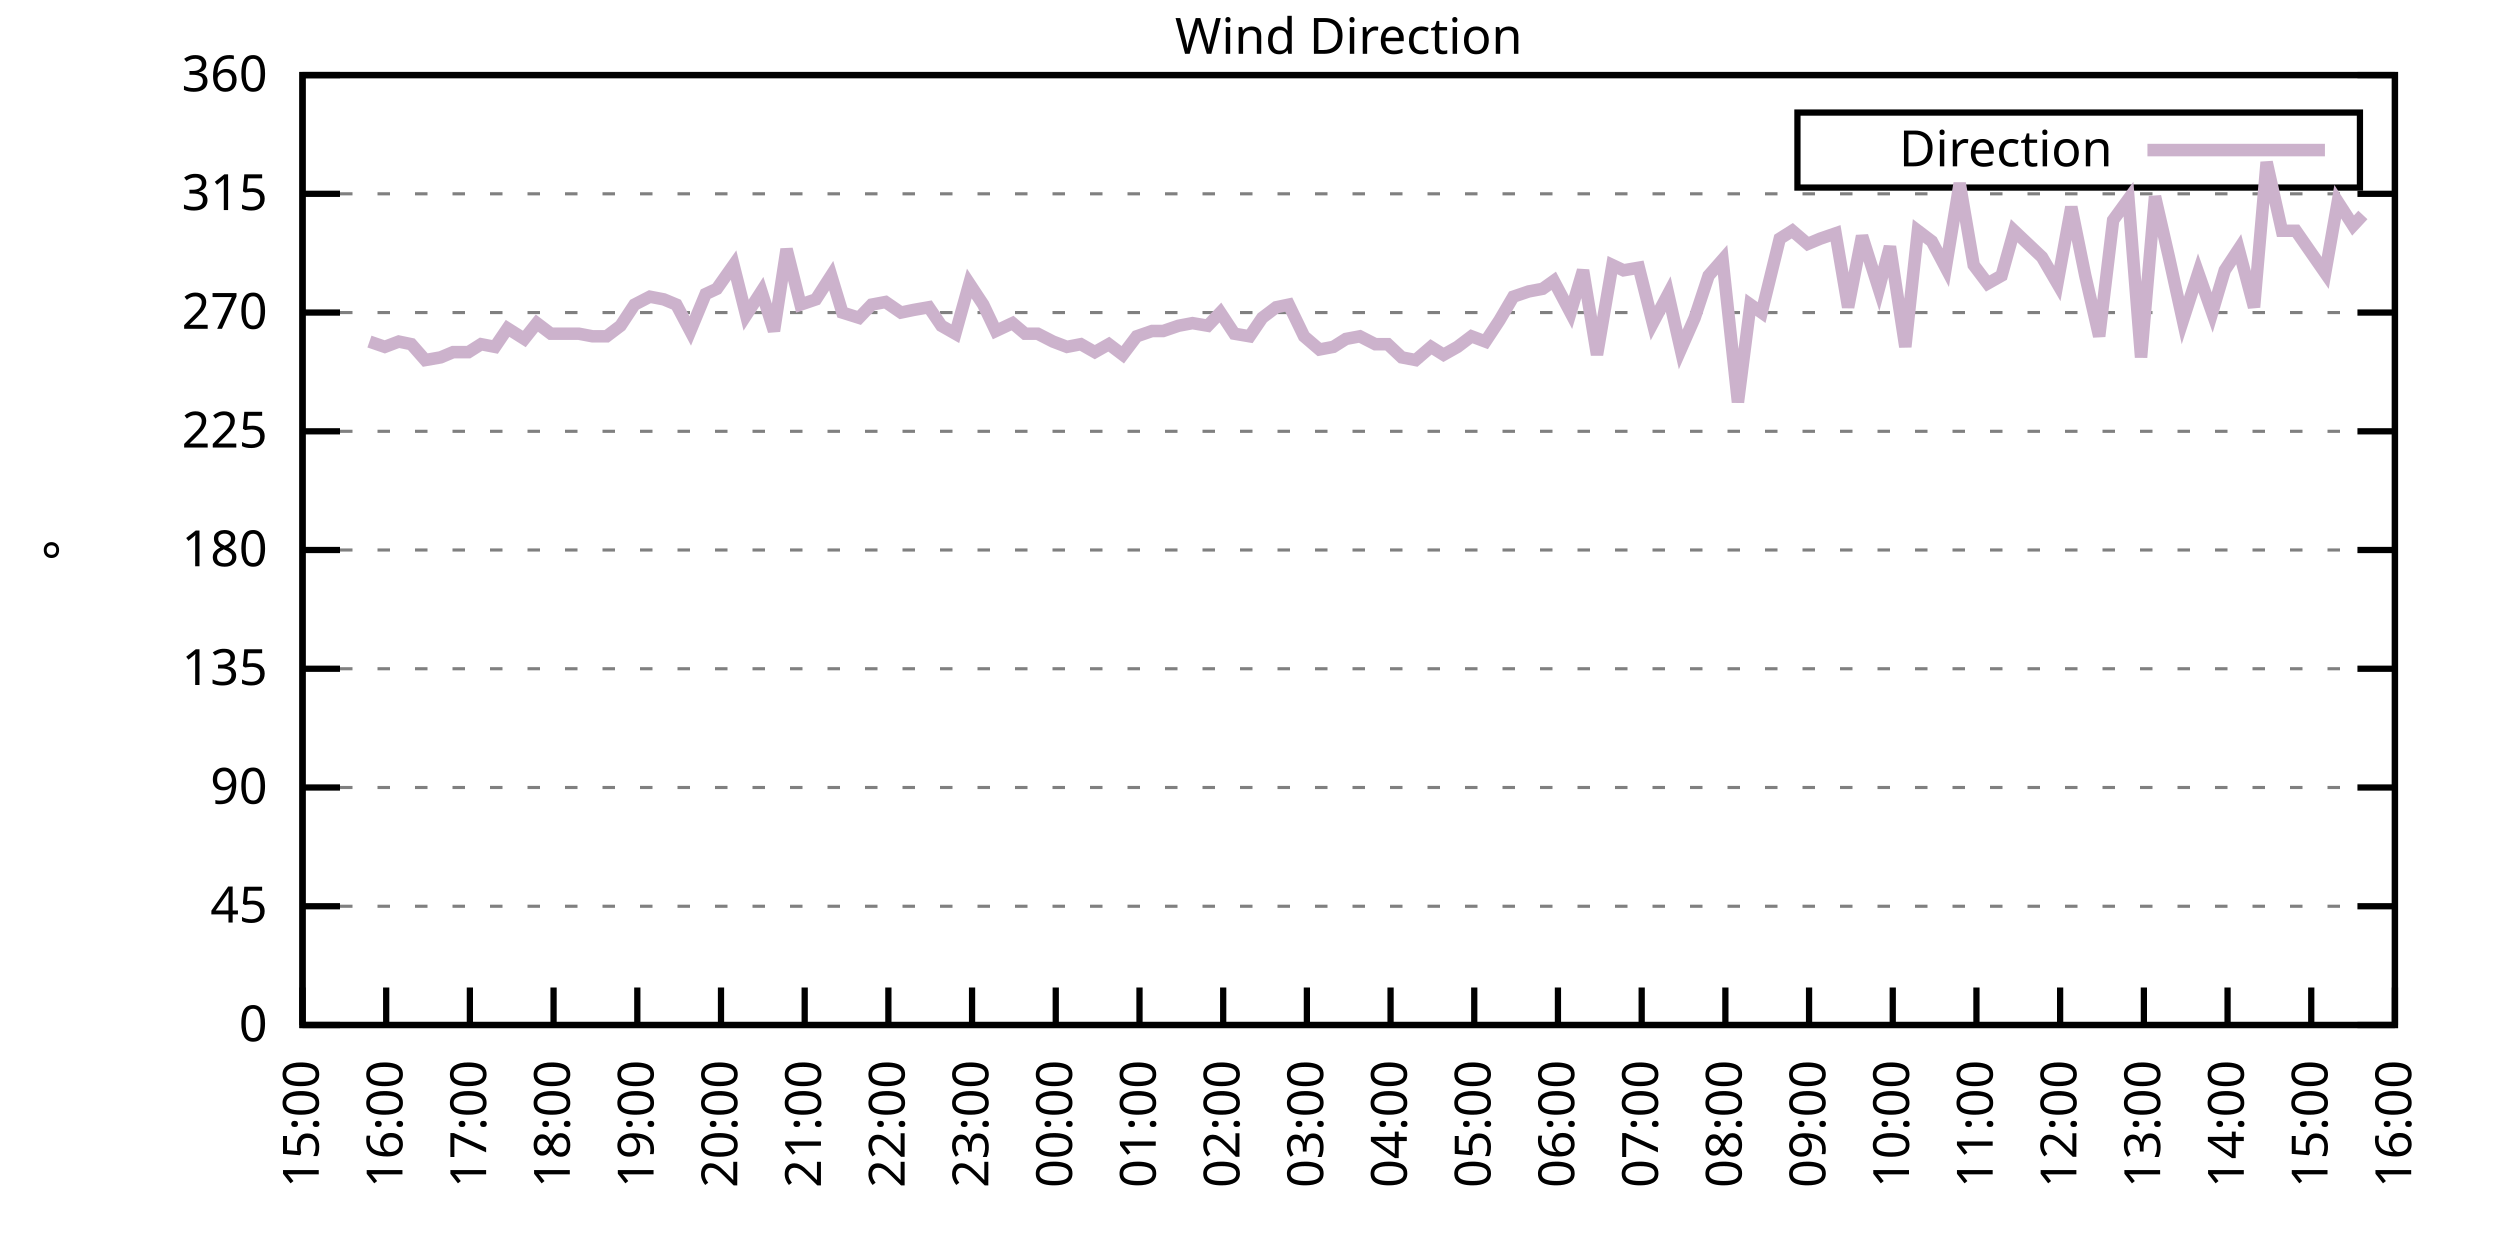
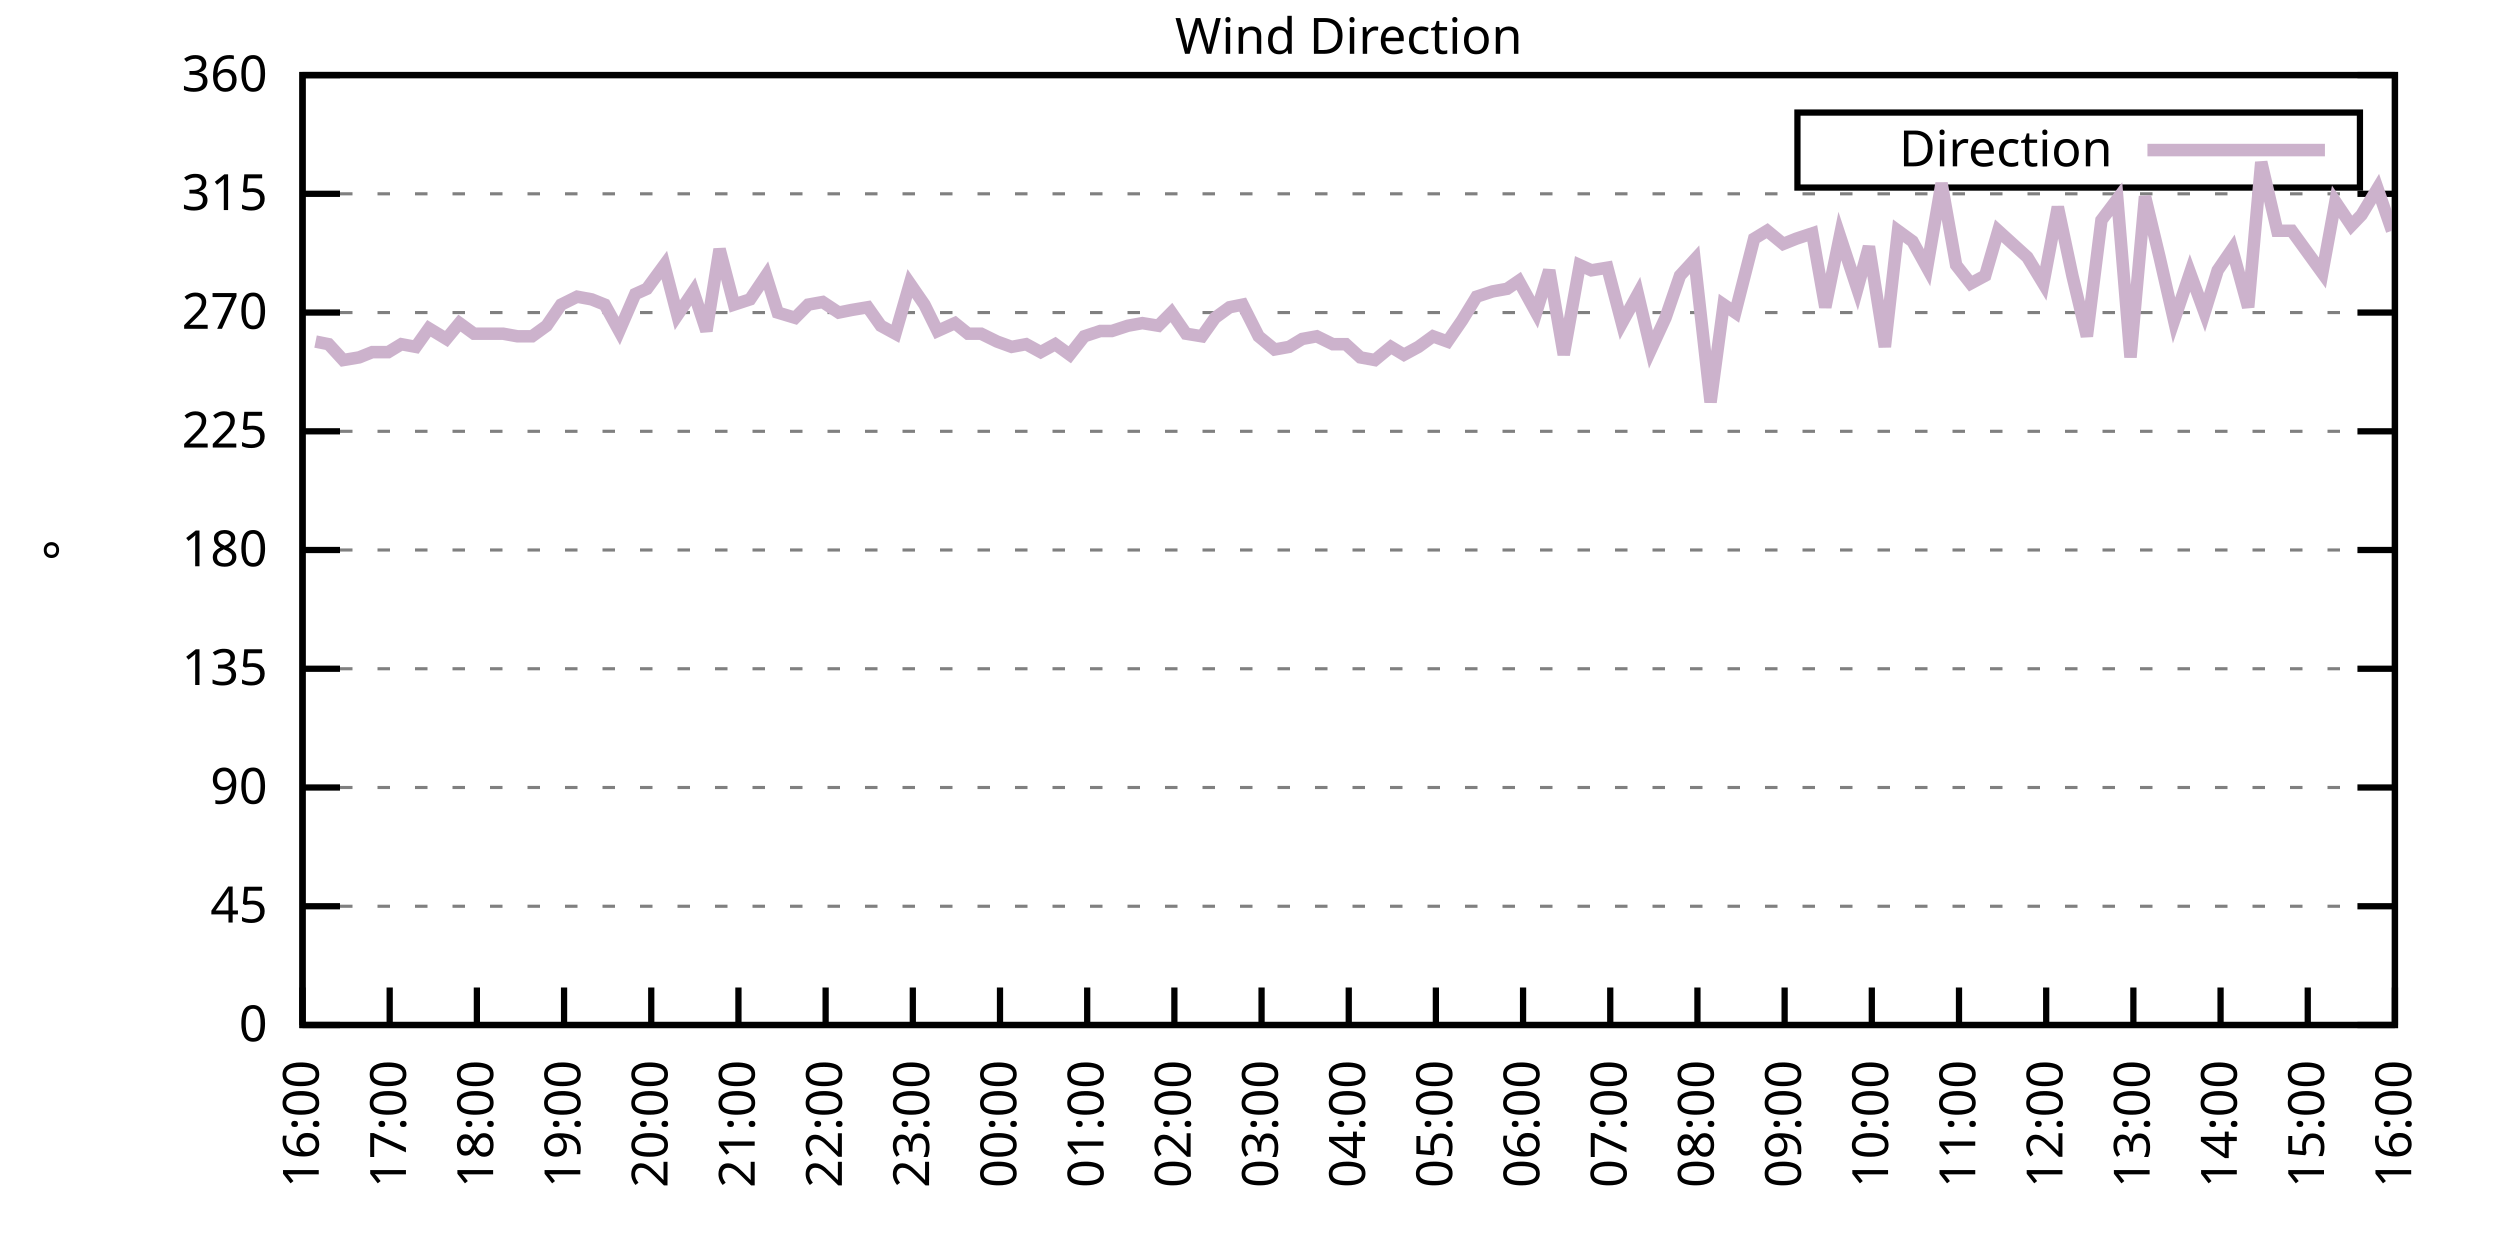
<svg xmlns="http://www.w3.org/2000/svg" xmlns:xlink="http://www.w3.org/1999/xlink" width="400" height="200" viewBox="0 0 400 200">
  <g id="gnuplot_canvas">
    <rect x="0" y="0" width="400" height="200" fill="none" />
    <defs>
      <circle id="gpDot" r="0.5" stroke-width="0.5" stroke="currentColor" />
      <path id="gpPt0" stroke-width="0.333" stroke="currentColor" d="M-1,0 h2 M0,-1 v2" />
      <path id="gpPt1" stroke-width="0.333" stroke="currentColor" d="M-1,-1 L1,1 M1,-1 L-1,1" />
      <path id="gpPt2" stroke-width="0.333" stroke="currentColor" d="M-1,0 L1,0 M0,-1 L0,1 M-1,-1 L1,1 M-1,1 L1,-1" />
      <rect id="gpPt3" stroke-width="0.333" stroke="currentColor" x="-1" y="-1" width="2" height="2" />
      <rect id="gpPt4" stroke-width="0.333" stroke="currentColor" fill="currentColor" x="-1" y="-1" width="2" height="2" />
      <circle id="gpPt5" stroke-width="0.333" stroke="currentColor" cx="0" cy="0" r="1" />
      <use xlink:href="#gpPt5" id="gpPt6" fill="currentColor" stroke="none" />
      <path id="gpPt7" stroke-width="0.333" stroke="currentColor" d="M0,-1.33 L-1.33,0.67 L1.33,0.67 z" />
      <use xlink:href="#gpPt7" id="gpPt8" fill="currentColor" stroke="none" />
      <use xlink:href="#gpPt7" id="gpPt9" stroke="currentColor" transform="rotate(180)" />
      <use xlink:href="#gpPt9" id="gpPt10" fill="currentColor" stroke="none" />
      <use xlink:href="#gpPt3" id="gpPt11" stroke="currentColor" transform="rotate(45)" />
      <use xlink:href="#gpPt11" id="gpPt12" fill="currentColor" stroke="none" />
      <path id="gpPt13" stroke-width="0.333" stroke="currentColor" d="M0,1.330 L1.265,0.411 L0.782,-1.067 L-0.782,-1.076 L-1.265,0.411 z" />
      <use xlink:href="#gpPt13" id="gpPt14" fill="currentColor" stroke="none" />
      <filter id="textbox" filterUnits="objectBoundingBox" x="0" y="0" height="1" width="1">
        <feFlood flood-color="white" flood-opacity="1" result="bgnd" />
        <feComposite in="SourceGraphic" in2="bgnd" operator="atop" />
      </filter>
      <filter id="greybox" filterUnits="objectBoundingBox" x="0" y="0" height="1" width="1">
        <feFlood flood-color="lightgrey" flood-opacity="1" result="grey" />
        <feComposite in="SourceGraphic" in2="grey" operator="atop" />
      </filter>
    </defs>
    <g fill="none" color="white" stroke="currentColor" stroke-width="1.00" stroke-linecap="butt" stroke-linejoin="miter">
</g>
    <g fill="none" color="black" stroke="currentColor" stroke-width="1.00" stroke-linecap="butt" stroke-linejoin="miter">
      <g stroke="none" shape-rendering="crispEdges">
        <polygon fill="rgb(255, 255, 255)" points="48.40,164.00 383.18,164.00 383.18,12.02 48.40,12.02 " />
      </g>
    </g>
    <g fill="none" color="black" stroke="currentColor" stroke-width="1.00" stroke-linecap="butt" stroke-linejoin="miter">
</g>
    <g fill="none" color="black" stroke="black" stroke-width="0.50" stroke-linecap="butt" stroke-linejoin="miter">
</g>
    <g fill="none" color="gray" stroke="currentColor" stroke-width="0.50" stroke-linecap="butt" stroke-linejoin="miter">
      <path stroke="gray" stroke-dasharray="2,4" class="gridline" d="M48.40,164.00 L383.19,164.00  " />
    </g>
    <g fill="none" color="gray" stroke="gray" stroke-width="1.00" stroke-linecap="butt" stroke-linejoin="miter">
</g>
    <g fill="none" color="black" stroke="currentColor" stroke-width="1.00" stroke-linecap="butt" stroke-linejoin="miter">
      <path stroke="black" d="M48.40,164.00 L54.40,164.00 M383.19,164.00 L377.19,164.00  " />
      <g transform="translate(42.80,166.60)" stroke="none" fill="black" font-family="Sans" font-size="8.00" text-anchor="end">
        <text>
          <tspan font-family="Sans"> 0</tspan>
        </text>
      </g>
    </g>
    <g fill="none" color="black" stroke="currentColor" stroke-width="1.00" stroke-linecap="butt" stroke-linejoin="miter">
</g>
    <g fill="none" color="black" stroke="black" stroke-width="0.50" stroke-linecap="butt" stroke-linejoin="miter">
</g>
    <g fill="none" color="gray" stroke="currentColor" stroke-width="0.50" stroke-linecap="butt" stroke-linejoin="miter">
      <path stroke="gray" stroke-dasharray="2,4" class="gridline" d="M48.40,145.00 L383.19,145.00  " />
    </g>
    <g fill="none" color="gray" stroke="gray" stroke-width="1.00" stroke-linecap="butt" stroke-linejoin="miter">
</g>
    <g fill="none" color="black" stroke="currentColor" stroke-width="1.00" stroke-linecap="butt" stroke-linejoin="miter">
      <path stroke="black" d="M48.40,145.00 L54.40,145.00 M383.19,145.00 L377.19,145.00  " />
      <g transform="translate(42.80,147.60)" stroke="none" fill="black" font-family="Sans" font-size="8.00" text-anchor="end">
        <text>
          <tspan font-family="Sans"> 45</tspan>
        </text>
      </g>
    </g>
    <g fill="none" color="black" stroke="currentColor" stroke-width="1.00" stroke-linecap="butt" stroke-linejoin="miter">
</g>
    <g fill="none" color="black" stroke="black" stroke-width="0.50" stroke-linecap="butt" stroke-linejoin="miter">
</g>
    <g fill="none" color="gray" stroke="currentColor" stroke-width="0.50" stroke-linecap="butt" stroke-linejoin="miter">
      <path stroke="gray" stroke-dasharray="2,4" class="gridline" d="M48.40,126.00 L383.19,126.00  " />
    </g>
    <g fill="none" color="gray" stroke="gray" stroke-width="1.00" stroke-linecap="butt" stroke-linejoin="miter">
</g>
    <g fill="none" color="black" stroke="currentColor" stroke-width="1.00" stroke-linecap="butt" stroke-linejoin="miter">
      <path stroke="black" d="M48.40,126.00 L54.40,126.00 M383.19,126.00 L377.19,126.00  " />
      <g transform="translate(42.80,128.60)" stroke="none" fill="black" font-family="Sans" font-size="8.00" text-anchor="end">
        <text>
          <tspan font-family="Sans"> 90</tspan>
        </text>
      </g>
    </g>
    <g fill="none" color="black" stroke="currentColor" stroke-width="1.00" stroke-linecap="butt" stroke-linejoin="miter">
</g>
    <g fill="none" color="black" stroke="black" stroke-width="0.50" stroke-linecap="butt" stroke-linejoin="miter">
</g>
    <g fill="none" color="gray" stroke="currentColor" stroke-width="0.50" stroke-linecap="butt" stroke-linejoin="miter">
      <path stroke="gray" stroke-dasharray="2,4" class="gridline" d="M48.40,107.00 L383.19,107.00  " />
    </g>
    <g fill="none" color="gray" stroke="gray" stroke-width="1.00" stroke-linecap="butt" stroke-linejoin="miter">
</g>
    <g fill="none" color="black" stroke="currentColor" stroke-width="1.00" stroke-linecap="butt" stroke-linejoin="miter">
      <path stroke="black" d="M48.40,107.00 L54.40,107.00 M383.19,107.00 L377.19,107.00  " />
      <g transform="translate(42.80,109.60)" stroke="none" fill="black" font-family="Sans" font-size="8.00" text-anchor="end">
        <text>
          <tspan font-family="Sans"> 135</tspan>
        </text>
      </g>
    </g>
    <g fill="none" color="black" stroke="currentColor" stroke-width="1.00" stroke-linecap="butt" stroke-linejoin="miter">
</g>
    <g fill="none" color="black" stroke="black" stroke-width="0.50" stroke-linecap="butt" stroke-linejoin="miter">
</g>
    <g fill="none" color="gray" stroke="currentColor" stroke-width="0.50" stroke-linecap="butt" stroke-linejoin="miter">
      <path stroke="gray" stroke-dasharray="2,4" class="gridline" d="M48.40,88.00 L383.19,88.00  " />
    </g>
    <g fill="none" color="gray" stroke="gray" stroke-width="1.00" stroke-linecap="butt" stroke-linejoin="miter">
</g>
    <g fill="none" color="black" stroke="currentColor" stroke-width="1.00" stroke-linecap="butt" stroke-linejoin="miter">
      <path stroke="black" d="M48.40,88.00 L54.40,88.00 M383.19,88.00 L377.19,88.00  " />
      <g transform="translate(42.80,90.60)" stroke="none" fill="black" font-family="Sans" font-size="8.00" text-anchor="end">
        <text>
          <tspan font-family="Sans"> 180</tspan>
        </text>
      </g>
    </g>
    <g fill="none" color="black" stroke="currentColor" stroke-width="1.00" stroke-linecap="butt" stroke-linejoin="miter">
</g>
    <g fill="none" color="black" stroke="black" stroke-width="0.50" stroke-linecap="butt" stroke-linejoin="miter">
</g>
    <g fill="none" color="gray" stroke="currentColor" stroke-width="0.50" stroke-linecap="butt" stroke-linejoin="miter">
      <path stroke="gray" stroke-dasharray="2,4" class="gridline" d="M48.40,69.01 L383.19,69.01  " />
    </g>
    <g fill="none" color="gray" stroke="gray" stroke-width="1.00" stroke-linecap="butt" stroke-linejoin="miter">
</g>
    <g fill="none" color="black" stroke="currentColor" stroke-width="1.00" stroke-linecap="butt" stroke-linejoin="miter">
      <path stroke="black" d="M48.40,69.01 L54.40,69.01 M383.19,69.01 L377.19,69.01  " />
      <g transform="translate(42.80,71.61)" stroke="none" fill="black" font-family="Sans" font-size="8.00" text-anchor="end">
        <text>
          <tspan font-family="Sans"> 225</tspan>
        </text>
      </g>
    </g>
    <g fill="none" color="black" stroke="currentColor" stroke-width="1.00" stroke-linecap="butt" stroke-linejoin="miter">
</g>
    <g fill="none" color="black" stroke="black" stroke-width="0.50" stroke-linecap="butt" stroke-linejoin="miter">
</g>
    <g fill="none" color="gray" stroke="currentColor" stroke-width="0.50" stroke-linecap="butt" stroke-linejoin="miter">
      <path stroke="gray" stroke-dasharray="2,4" class="gridline" d="M48.40,50.01 L383.19,50.01  " />
    </g>
    <g fill="none" color="gray" stroke="gray" stroke-width="1.00" stroke-linecap="butt" stroke-linejoin="miter">
</g>
    <g fill="none" color="black" stroke="currentColor" stroke-width="1.00" stroke-linecap="butt" stroke-linejoin="miter">
      <path stroke="black" d="M48.40,50.01 L54.40,50.01 M383.19,50.01 L377.19,50.01  " />
      <g transform="translate(42.80,52.61)" stroke="none" fill="black" font-family="Sans" font-size="8.00" text-anchor="end">
        <text>
          <tspan font-family="Sans"> 270</tspan>
        </text>
      </g>
    </g>
    <g fill="none" color="black" stroke="currentColor" stroke-width="1.00" stroke-linecap="butt" stroke-linejoin="miter">
</g>
    <g fill="none" color="black" stroke="black" stroke-width="0.50" stroke-linecap="butt" stroke-linejoin="miter">
</g>
    <g fill="none" color="gray" stroke="currentColor" stroke-width="0.50" stroke-linecap="butt" stroke-linejoin="miter">
      <path stroke="gray" stroke-dasharray="2,4" class="gridline" d="M48.40,31.01 L383.19,31.01  " />
    </g>
    <g fill="none" color="gray" stroke="gray" stroke-width="1.00" stroke-linecap="butt" stroke-linejoin="miter">
</g>
    <g fill="none" color="black" stroke="currentColor" stroke-width="1.00" stroke-linecap="butt" stroke-linejoin="miter">
      <path stroke="black" d="M48.40,31.01 L54.40,31.01 M383.19,31.01 L377.19,31.01  " />
      <g transform="translate(42.80,33.61)" stroke="none" fill="black" font-family="Sans" font-size="8.00" text-anchor="end">
        <text>
          <tspan font-family="Sans"> 315</tspan>
        </text>
      </g>
    </g>
    <g fill="none" color="black" stroke="currentColor" stroke-width="1.00" stroke-linecap="butt" stroke-linejoin="miter">
</g>
    <g fill="none" color="black" stroke="black" stroke-width="0.50" stroke-linecap="butt" stroke-linejoin="miter">
</g>
    <g fill="none" color="gray" stroke="currentColor" stroke-width="0.50" stroke-linecap="butt" stroke-linejoin="miter">
      <path stroke="gray" stroke-dasharray="2,4" class="gridline" d="M48.40,12.01 L383.19,12.01  " />
    </g>
    <g fill="none" color="gray" stroke="gray" stroke-width="1.00" stroke-linecap="butt" stroke-linejoin="miter">
</g>
    <g fill="none" color="black" stroke="currentColor" stroke-width="1.00" stroke-linecap="butt" stroke-linejoin="miter">
      <path stroke="black" d="M48.40,12.01 L54.40,12.01 M383.19,12.01 L377.19,12.01  " />
      <g transform="translate(42.80,14.61)" stroke="none" fill="black" font-family="Sans" font-size="8.00" text-anchor="end">
        <text>
          <tspan font-family="Sans"> 360</tspan>
        </text>
      </g>
    </g>
    <g fill="none" color="black" stroke="currentColor" stroke-width="1.00" stroke-linecap="butt" stroke-linejoin="miter">
      <path stroke="black" d="M48.40,164.00 L48.40,158.00  " />
      <g transform="translate(51.00,169.60) rotate(270.00)" stroke="none" fill="black" font-family="Sans" font-size="8.00" text-anchor="end">
        <text>
-           <tspan font-family="Sans">15:00</tspan>
-         </text>
-       </g>
-     </g>
-     <g fill="none" color="black" stroke="currentColor" stroke-width="1.00" stroke-linecap="butt" stroke-linejoin="miter">
-       <path stroke="black" d="M61.79,164.00 L61.79,158.00  " />
-       <g transform="translate(64.39,169.60) rotate(270.00)" stroke="none" fill="black" font-family="Sans" font-size="8.00" text-anchor="end">
-         <text>
          <tspan font-family="Sans">16:00</tspan>
        </text>
      </g>
    </g>
    <g fill="none" color="black" stroke="currentColor" stroke-width="1.00" stroke-linecap="butt" stroke-linejoin="miter">
-       <path stroke="black" d="M75.18,164.00 L75.18,158.00  " />
-       <g transform="translate(77.78,169.60) rotate(270.00)" stroke="none" fill="black" font-family="Sans" font-size="8.00" text-anchor="end">
+       <path stroke="black" d="M62.35,164.00 L62.35,158.00  " />
+       <g transform="translate(64.95,169.60) rotate(270.00)" stroke="none" fill="black" font-family="Sans" font-size="8.00" text-anchor="end">
        <text>
          <tspan font-family="Sans">17:00</tspan>
        </text>
      </g>
    </g>
    <g fill="none" color="black" stroke="currentColor" stroke-width="1.00" stroke-linecap="butt" stroke-linejoin="miter">
-       <path stroke="black" d="M88.57,164.00 L88.57,158.00  " />
-       <g transform="translate(91.17,169.60) rotate(270.00)" stroke="none" fill="black" font-family="Sans" font-size="8.00" text-anchor="end">
+       <path stroke="black" d="M76.30,164.00 L76.30,158.00  " />
+       <g transform="translate(78.90,169.60) rotate(270.00)" stroke="none" fill="black" font-family="Sans" font-size="8.00" text-anchor="end">
        <text>
          <tspan font-family="Sans">18:00</tspan>
        </text>
      </g>
    </g>
    <g fill="none" color="black" stroke="currentColor" stroke-width="1.00" stroke-linecap="butt" stroke-linejoin="miter">
-       <path stroke="black" d="M101.97,164.00 L101.97,158.00  " />
-       <g transform="translate(104.57,169.60) rotate(270.00)" stroke="none" fill="black" font-family="Sans" font-size="8.00" text-anchor="end">
+       <path stroke="black" d="M90.25,164.00 L90.25,158.00  " />
+       <g transform="translate(92.85,169.60) rotate(270.00)" stroke="none" fill="black" font-family="Sans" font-size="8.00" text-anchor="end">
        <text>
          <tspan font-family="Sans">19:00</tspan>
        </text>
      </g>
    </g>
    <g fill="none" color="black" stroke="currentColor" stroke-width="1.00" stroke-linecap="butt" stroke-linejoin="miter">
-       <path stroke="black" d="M115.36,164.00 L115.36,158.00  " />
-       <g transform="translate(117.96,169.60) rotate(270.00)" stroke="none" fill="black" font-family="Sans" font-size="8.00" text-anchor="end">
+       <path stroke="black" d="M104.20,164.00 L104.20,158.00  " />
+       <g transform="translate(106.80,169.60) rotate(270.00)" stroke="none" fill="black" font-family="Sans" font-size="8.00" text-anchor="end">
        <text>
          <tspan font-family="Sans">20:00</tspan>
        </text>
      </g>
    </g>
    <g fill="none" color="black" stroke="currentColor" stroke-width="1.00" stroke-linecap="butt" stroke-linejoin="miter">
-       <path stroke="black" d="M128.75,164.00 L128.75,158.00  " />
-       <g transform="translate(131.35,169.60) rotate(270.00)" stroke="none" fill="black" font-family="Sans" font-size="8.00" text-anchor="end">
+       <path stroke="black" d="M118.15,164.00 L118.15,158.00  " />
+       <g transform="translate(120.75,169.60) rotate(270.00)" stroke="none" fill="black" font-family="Sans" font-size="8.00" text-anchor="end">
        <text>
          <tspan font-family="Sans">21:00</tspan>
        </text>
      </g>
    </g>
    <g fill="none" color="black" stroke="currentColor" stroke-width="1.00" stroke-linecap="butt" stroke-linejoin="miter">
-       <path stroke="black" d="M142.14,164.00 L142.14,158.00  " />
-       <g transform="translate(144.74,169.60) rotate(270.00)" stroke="none" fill="black" font-family="Sans" font-size="8.00" text-anchor="end">
+       <path stroke="black" d="M132.10,164.00 L132.10,158.00  " />
+       <g transform="translate(134.70,169.60) rotate(270.00)" stroke="none" fill="black" font-family="Sans" font-size="8.00" text-anchor="end">
        <text>
          <tspan font-family="Sans">22:00</tspan>
        </text>
      </g>
    </g>
    <g fill="none" color="black" stroke="currentColor" stroke-width="1.00" stroke-linecap="butt" stroke-linejoin="miter">
-       <path stroke="black" d="M155.53,164.00 L155.53,158.00  " />
-       <g transform="translate(158.13,169.60) rotate(270.00)" stroke="none" fill="black" font-family="Sans" font-size="8.00" text-anchor="end">
+       <path stroke="black" d="M146.05,164.00 L146.05,158.00  " />
+       <g transform="translate(148.65,169.60) rotate(270.00)" stroke="none" fill="black" font-family="Sans" font-size="8.00" text-anchor="end">
        <text>
          <tspan font-family="Sans">23:00</tspan>
        </text>
      </g>
    </g>
    <g fill="none" color="black" stroke="currentColor" stroke-width="1.00" stroke-linecap="butt" stroke-linejoin="miter">
-       <path stroke="black" d="M168.92,164.00 L168.92,158.00  " />
-       <g transform="translate(171.52,169.60) rotate(270.00)" stroke="none" fill="black" font-family="Sans" font-size="8.00" text-anchor="end">
+       <path stroke="black" d="M160.00,164.00 L160.00,158.00  " />
+       <g transform="translate(162.60,169.60) rotate(270.00)" stroke="none" fill="black" font-family="Sans" font-size="8.00" text-anchor="end">
        <text>
          <tspan font-family="Sans">00:00</tspan>
        </text>
      </g>
    </g>
    <g fill="none" color="black" stroke="currentColor" stroke-width="1.00" stroke-linecap="butt" stroke-linejoin="miter">
-       <path stroke="black" d="M182.32,164.00 L182.32,158.00  " />
-       <g transform="translate(184.92,169.60) rotate(270.00)" stroke="none" fill="black" font-family="Sans" font-size="8.00" text-anchor="end">
+       <path stroke="black" d="M173.95,164.00 L173.95,158.00  " />
+       <g transform="translate(176.55,169.60) rotate(270.00)" stroke="none" fill="black" font-family="Sans" font-size="8.00" text-anchor="end">
        <text>
          <tspan font-family="Sans">01:00</tspan>
        </text>
      </g>
    </g>
    <g fill="none" color="black" stroke="currentColor" stroke-width="1.00" stroke-linecap="butt" stroke-linejoin="miter">
-       <path stroke="black" d="M195.71,164.00 L195.71,158.00  " />
-       <g transform="translate(198.31,169.60) rotate(270.00)" stroke="none" fill="black" font-family="Sans" font-size="8.00" text-anchor="end">
+       <path stroke="black" d="M187.90,164.00 L187.90,158.00  " />
+       <g transform="translate(190.50,169.60) rotate(270.00)" stroke="none" fill="black" font-family="Sans" font-size="8.00" text-anchor="end">
        <text>
          <tspan font-family="Sans">02:00</tspan>
        </text>
      </g>
    </g>
    <g fill="none" color="black" stroke="currentColor" stroke-width="1.00" stroke-linecap="butt" stroke-linejoin="miter">
-       <path stroke="black" d="M209.10,164.00 L209.10,158.00  " />
-       <g transform="translate(211.70,169.60) rotate(270.00)" stroke="none" fill="black" font-family="Sans" font-size="8.00" text-anchor="end">
+       <path stroke="black" d="M201.85,164.00 L201.85,158.00  " />
+       <g transform="translate(204.45,169.60) rotate(270.00)" stroke="none" fill="black" font-family="Sans" font-size="8.00" text-anchor="end">
        <text>
          <tspan font-family="Sans">03:00</tspan>
        </text>
      </g>
    </g>
    <g fill="none" color="black" stroke="currentColor" stroke-width="1.00" stroke-linecap="butt" stroke-linejoin="miter">
-       <path stroke="black" d="M222.49,164.00 L222.49,158.00  " />
-       <g transform="translate(225.09,169.60) rotate(270.00)" stroke="none" fill="black" font-family="Sans" font-size="8.00" text-anchor="end">
+       <path stroke="black" d="M215.80,164.00 L215.80,158.00  " />
+       <g transform="translate(218.40,169.60) rotate(270.00)" stroke="none" fill="black" font-family="Sans" font-size="8.00" text-anchor="end">
        <text>
          <tspan font-family="Sans">04:00</tspan>
        </text>
      </g>
    </g>
    <g fill="none" color="black" stroke="currentColor" stroke-width="1.00" stroke-linecap="butt" stroke-linejoin="miter">
-       <path stroke="black" d="M235.88,164.00 L235.88,158.00  " />
-       <g transform="translate(238.48,169.60) rotate(270.00)" stroke="none" fill="black" font-family="Sans" font-size="8.00" text-anchor="end">
+       <path stroke="black" d="M229.74,164.00 L229.74,158.00  " />
+       <g transform="translate(232.34,169.60) rotate(270.00)" stroke="none" fill="black" font-family="Sans" font-size="8.00" text-anchor="end">
        <text>
          <tspan font-family="Sans">05:00</tspan>
        </text>
      </g>
    </g>
    <g fill="none" color="black" stroke="currentColor" stroke-width="1.00" stroke-linecap="butt" stroke-linejoin="miter">
-       <path stroke="black" d="M249.27,164.00 L249.27,158.00  " />
-       <g transform="translate(251.87,169.60) rotate(270.00)" stroke="none" fill="black" font-family="Sans" font-size="8.00" text-anchor="end">
+       <path stroke="black" d="M243.69,164.00 L243.69,158.00  " />
+       <g transform="translate(246.29,169.60) rotate(270.00)" stroke="none" fill="black" font-family="Sans" font-size="8.00" text-anchor="end">
        <text>
          <tspan font-family="Sans">06:00</tspan>
        </text>
      </g>
    </g>
    <g fill="none" color="black" stroke="currentColor" stroke-width="1.00" stroke-linecap="butt" stroke-linejoin="miter">
-       <path stroke="black" d="M262.67,164.00 L262.67,158.00  " />
-       <g transform="translate(265.27,169.60) rotate(270.00)" stroke="none" fill="black" font-family="Sans" font-size="8.00" text-anchor="end">
+       <path stroke="black" d="M257.64,164.00 L257.64,158.00  " />
+       <g transform="translate(260.24,169.60) rotate(270.00)" stroke="none" fill="black" font-family="Sans" font-size="8.00" text-anchor="end">
        <text>
          <tspan font-family="Sans">07:00</tspan>
        </text>
      </g>
    </g>
    <g fill="none" color="black" stroke="currentColor" stroke-width="1.00" stroke-linecap="butt" stroke-linejoin="miter">
-       <path stroke="black" d="M276.06,164.00 L276.06,158.00  " />
-       <g transform="translate(278.66,169.60) rotate(270.00)" stroke="none" fill="black" font-family="Sans" font-size="8.00" text-anchor="end">
+       <path stroke="black" d="M271.59,164.00 L271.59,158.00  " />
+       <g transform="translate(274.19,169.60) rotate(270.00)" stroke="none" fill="black" font-family="Sans" font-size="8.00" text-anchor="end">
        <text>
          <tspan font-family="Sans">08:00</tspan>
        </text>
      </g>
    </g>
    <g fill="none" color="black" stroke="currentColor" stroke-width="1.00" stroke-linecap="butt" stroke-linejoin="miter">
-       <path stroke="black" d="M289.45,164.00 L289.45,158.00  " />
-       <g transform="translate(292.05,169.60) rotate(270.00)" stroke="none" fill="black" font-family="Sans" font-size="8.00" text-anchor="end">
+       <path stroke="black" d="M285.54,164.00 L285.54,158.00  " />
+       <g transform="translate(288.14,169.60) rotate(270.00)" stroke="none" fill="black" font-family="Sans" font-size="8.00" text-anchor="end">
        <text>
          <tspan font-family="Sans">09:00</tspan>
        </text>
      </g>
    </g>
    <g fill="none" color="black" stroke="currentColor" stroke-width="1.00" stroke-linecap="butt" stroke-linejoin="miter">
-       <path stroke="black" d="M302.84,164.00 L302.84,158.00  " />
-       <g transform="translate(305.44,169.60) rotate(270.00)" stroke="none" fill="black" font-family="Sans" font-size="8.00" text-anchor="end">
+       <path stroke="black" d="M299.49,164.00 L299.49,158.00  " />
+       <g transform="translate(302.09,169.60) rotate(270.00)" stroke="none" fill="black" font-family="Sans" font-size="8.00" text-anchor="end">
        <text>
          <tspan font-family="Sans">10:00</tspan>
        </text>
      </g>
    </g>
    <g fill="none" color="black" stroke="currentColor" stroke-width="1.00" stroke-linecap="butt" stroke-linejoin="miter">
-       <path stroke="black" d="M316.23,164.00 L316.23,158.00  " />
-       <g transform="translate(318.83,169.60) rotate(270.00)" stroke="none" fill="black" font-family="Sans" font-size="8.00" text-anchor="end">
+       <path stroke="black" d="M313.44,164.00 L313.44,158.00  " />
+       <g transform="translate(316.04,169.60) rotate(270.00)" stroke="none" fill="black" font-family="Sans" font-size="8.00" text-anchor="end">
        <text>
          <tspan font-family="Sans">11:00</tspan>
        </text>
      </g>
    </g>
    <g fill="none" color="black" stroke="currentColor" stroke-width="1.00" stroke-linecap="butt" stroke-linejoin="miter">
-       <path stroke="black" d="M329.62,164.00 L329.62,158.00  " />
-       <g transform="translate(332.22,169.60) rotate(270.00)" stroke="none" fill="black" font-family="Sans" font-size="8.00" text-anchor="end">
+       <path stroke="black" d="M327.39,164.00 L327.39,158.00  " />
+       <g transform="translate(329.99,169.60) rotate(270.00)" stroke="none" fill="black" font-family="Sans" font-size="8.00" text-anchor="end">
        <text>
          <tspan font-family="Sans">12:00</tspan>
        </text>
      </g>
    </g>
    <g fill="none" color="black" stroke="currentColor" stroke-width="1.00" stroke-linecap="butt" stroke-linejoin="miter">
-       <path stroke="black" d="M343.02,164.00 L343.02,158.00  " />
-       <g transform="translate(345.62,169.60) rotate(270.00)" stroke="none" fill="black" font-family="Sans" font-size="8.00" text-anchor="end">
+       <path stroke="black" d="M341.34,164.00 L341.34,158.00  " />
+       <g transform="translate(343.94,169.60) rotate(270.00)" stroke="none" fill="black" font-family="Sans" font-size="8.00" text-anchor="end">
        <text>
          <tspan font-family="Sans">13:00</tspan>
        </text>
      </g>
    </g>
    <g fill="none" color="black" stroke="currentColor" stroke-width="1.00" stroke-linecap="butt" stroke-linejoin="miter">
-       <path stroke="black" d="M356.41,164.00 L356.41,158.00  " />
-       <g transform="translate(359.01,169.60) rotate(270.00)" stroke="none" fill="black" font-family="Sans" font-size="8.00" text-anchor="end">
+       <path stroke="black" d="M355.29,164.00 L355.29,158.00  " />
+       <g transform="translate(357.89,169.60) rotate(270.00)" stroke="none" fill="black" font-family="Sans" font-size="8.00" text-anchor="end">
        <text>
          <tspan font-family="Sans">14:00</tspan>
        </text>
      </g>
    </g>
    <g fill="none" color="black" stroke="currentColor" stroke-width="1.00" stroke-linecap="butt" stroke-linejoin="miter">
-       <path stroke="black" d="M369.80,164.00 L369.80,158.00  " />
-       <g transform="translate(372.40,169.60) rotate(270.00)" stroke="none" fill="black" font-family="Sans" font-size="8.00" text-anchor="end">
+       <path stroke="black" d="M369.24,164.00 L369.24,158.00  " />
+       <g transform="translate(371.84,169.60) rotate(270.00)" stroke="none" fill="black" font-family="Sans" font-size="8.00" text-anchor="end">
        <text>
          <tspan font-family="Sans">15:00</tspan>
        </text>
      </g>
    </g>
    <g fill="none" color="black" stroke="currentColor" stroke-width="1.00" stroke-linecap="butt" stroke-linejoin="miter">
      <path stroke="black" d="M383.19,164.00 L383.19,158.00  " />
      <g transform="translate(385.79,169.60) rotate(270.00)" stroke="none" fill="black" font-family="Sans" font-size="8.00" text-anchor="end">
        <text>
          <tspan font-family="Sans">16:00</tspan>
        </text>
      </g>
    </g>
    <g fill="none" color="black" stroke="currentColor" stroke-width="1.00" stroke-linecap="butt" stroke-linejoin="miter">
</g>
    <g fill="none" color="black" stroke="currentColor" stroke-width="1.00" stroke-linecap="butt" stroke-linejoin="miter">
      <path stroke="black" d="M48.40,12.01 L48.40,164.00 L383.19,164.00 L383.19,12.01 L48.40,12.01 Z  " />
    </g>
    <g fill="none" color="black" stroke="currentColor" stroke-width="1.00" stroke-linecap="butt" stroke-linejoin="miter">
</g>
    <g fill="none" color="black" stroke="currentColor" stroke-width="1.00" stroke-linecap="butt" stroke-linejoin="miter">
      <path stroke="black" d="M287.59,30.01 L287.59,18.01 L377.59,18.01 L377.59,30.01 L287.59,30.01 Z  " />
    </g>
    <g id="Wind_direction_plot_1">
      <g fill="none" color="white" stroke="black" stroke-width="2.00" stroke-linecap="butt" stroke-linejoin="miter">
</g>
      <g fill="none" color="black" stroke="currentColor" stroke-width="2.00" stroke-linecap="butt" stroke-linejoin="miter">
        <g transform="translate(337.99,26.61)" stroke="none" fill="black" font-family="Sans" font-size="8.00" text-anchor="end">
          <text>
            <tspan font-family="Sans">Direction</tspan>
          </text>
        </g>
      </g>
      <g fill="none" color="black" stroke="currentColor" stroke-width="2.00" stroke-linecap="butt" stroke-linejoin="miter">
-         <path stroke="rgb(204, 178, 204)" d="M343.59,24.01 L371.99,24.01 M59.11,54.65 L61.57,55.50 L63.80,54.65 L65.81,55.07 L68.04,57.61 L70.50,57.18   L72.50,56.34 L74.96,56.34 L76.97,55.07 L79.20,55.50 L81.21,52.54 L83.89,54.23 L85.90,51.70 L88.13,53.39   L90.36,53.39 L92.59,53.39 L94.82,53.81 L97.06,53.81 L99.29,52.12 L101.52,48.74 L103.98,47.47 L106.21,47.90   L108.22,48.74 L110.45,52.96 L112.90,47.05 L114.69,46.21 L117.37,42.41 L119.38,50.43 L121.83,46.63 L123.84,52.96   L125.85,39.87 L128.08,48.74 L130.54,47.90 L132.99,44.10 L134.78,50.01 L137.45,50.85 L139.46,48.74 L141.69,48.32   L144.15,50.01 L146.16,49.59 L148.61,49.16 L150.62,52.12 L152.85,53.39 L155.09,45.36 L157.32,48.74 L159.33,52.96   L162.01,51.70 L164.01,53.39 L166.02,53.39 L168.48,54.65 L170.71,55.50 L172.94,55.07 L175.17,56.34 L177.41,55.07   L179.64,56.76 L181.87,53.81 L184.32,52.96 L186.11,52.96 L188.57,52.12 L190.80,51.70 L193.25,52.12 L195.26,50.01   L197.49,53.39 L199.95,53.81 L201.96,50.85 L204.19,49.16 L206.20,48.74 L208.65,53.81 L211.11,55.92 L213.34,55.50   L215.35,54.23 L217.58,53.81 L220.04,55.07 L222.04,55.07 L224.28,57.18 L226.51,57.61 L228.96,55.50 L230.97,56.76   L233.20,55.50 L235.44,53.81 L237.67,54.65 L239.90,51.27 L242.13,47.47 L244.59,46.63 L246.82,46.21 L248.60,44.94   L251.28,50.01 L253.29,43.25 L255.52,56.76 L257.98,42.41 L259.76,43.25 L262.22,42.83 L264.45,51.70 L266.91,47.05   L268.92,55.92 L271.15,50.85 L273.38,44.10 L275.61,41.56 L278.07,64.36 L280.07,48.74 L281.86,50.01 L284.76,38.19   L286.77,36.92 L289.23,39.03 L291.23,38.19 L293.69,37.34 L295.70,49.16 L297.93,37.76 L300.61,46.21 L302.39,39.45   L304.85,55.50 L306.86,36.92 L309.09,38.61 L311.32,42.83 L313.55,29.32 L315.79,42.41 L318.02,45.36 L320.25,44.10   L322.26,36.92 L326.72,41.14 L329.18,45.36 L331.41,33.12 L333.64,44.10 L335.87,53.81 L338.10,35.23 L340.56,31.85   L342.57,57.18 L344.80,31.43 L347.03,41.14 L349.26,51.27 L351.72,43.67 L353.95,50.01 L355.96,43.25 L358.19,39.87   L360.65,49.16 L362.66,25.94 L365.11,36.92 L367.34,36.92 L372.03,43.67 L374.04,32.28 L376.49,36.08 L378.06,34.39    " />
+         <path stroke="rgb(204, 178, 204)" d="M343.59,24.01 L371.99,24.01 M50.49,54.65 L52.58,55.07 L54.91,57.61 L57.47,57.18 L59.56,56.34 L62.12,56.34   L64.21,55.07 L66.53,55.50 L68.63,52.54 L71.42,54.23 L73.51,51.70 L75.83,53.39 L78.16,53.39 L80.48,53.39   L82.81,53.81 L85.13,53.81 L87.46,52.12 L89.78,48.74 L92.34,47.47 L94.67,47.90 L96.76,48.74 L99.08,52.96   L101.64,47.05 L103.50,46.21 L106.29,42.41 L108.38,50.43 L110.94,46.63 L113.03,52.96 L115.13,39.87 L117.45,48.74   L120.01,47.90 L122.57,44.10 L124.43,50.01 L127.22,50.85 L129.31,48.74 L131.63,48.32 L134.19,50.01 L136.28,49.59   L138.84,49.16 L140.93,52.12 L143.26,53.39 L145.58,45.36 L147.91,48.74 L150.00,52.96 L152.79,51.70 L154.88,53.39   L156.97,53.39 L159.53,54.65 L161.86,55.50 L164.18,55.07 L166.51,56.34 L168.83,55.07 L171.16,56.76 L173.48,53.81   L176.04,52.96 L177.90,52.96 L180.46,52.12 L182.78,51.70 L185.34,52.12 L187.43,50.01 L189.76,53.39 L192.31,53.81   L194.41,50.85 L196.73,49.16 L198.82,48.74 L201.38,53.81 L203.94,55.92 L206.26,55.50 L208.36,54.23 L210.68,53.81   L213.24,55.07 L215.33,55.07 L217.65,57.18 L219.98,57.61 L222.54,55.50 L224.63,56.76 L226.95,55.50 L229.28,53.81   L231.60,54.65 L233.93,51.27 L236.25,47.47 L238.81,46.63 L241.14,46.21 L243.00,44.94 L245.79,50.01 L247.88,43.25   L250.20,56.76 L252.76,42.41 L254.62,43.25 L257.18,42.83 L259.50,51.70 L262.06,47.05 L264.15,55.92 L266.48,50.85   L268.80,44.10 L271.13,41.56 L273.69,64.36 L275.78,48.74 L277.64,50.01 L280.66,38.19 L282.75,36.92 L285.31,39.03   L287.40,38.19 L289.96,37.34 L292.05,49.16 L294.38,37.76 L297.17,46.21 L299.03,39.45 L301.58,55.50 L303.68,36.92   L306.00,38.61 L308.33,42.83 L310.65,29.32 L312.98,42.41 L315.30,45.36 L317.63,44.10 L319.72,36.92 L324.37,41.14   L326.93,45.36 L329.25,33.12 L331.58,44.10 L333.90,53.81 L336.23,35.23 L338.78,31.85 L340.88,57.18 L343.20,31.43   L345.53,41.14 L347.85,51.27 L350.41,43.67 L352.73,50.01 L354.83,43.25 L357.15,39.87 L359.71,49.16 L361.80,25.94   L364.36,36.92 L366.68,36.92 L371.57,43.67 L373.66,32.28 L376.22,36.08 L377.84,34.39 L380.40,30.16 L382.73,36.92    " />
      </g>
    </g>
    <g fill="none" color="black" stroke="currentColor" stroke-width="2.00" stroke-linecap="butt" stroke-linejoin="miter">
</g>
    <g fill="none" color="black" stroke="black" stroke-width="1.00" stroke-linecap="butt" stroke-linejoin="miter">
</g>
    <g fill="none" color="black" stroke="currentColor" stroke-width="1.00" stroke-linecap="butt" stroke-linejoin="miter">
      <path stroke="black" d="M48.40,12.01 L48.40,164.00 L383.19,164.00 L383.19,12.01 L48.40,12.01 Z  " />
      <g transform="translate(12.80,88.01) rotate(270.00)" stroke="none" fill="black" font-family="Sans" font-size="8.00" text-anchor="middle">
        <text>
          <tspan font-family="Sans">°</tspan>
        </text>
      </g>
    </g>
    <g fill="none" color="black" stroke="currentColor" stroke-width="1.00" stroke-linecap="butt" stroke-linejoin="miter">
</g>
    <g fill="none" color="black" stroke="currentColor" stroke-width="1.00" stroke-linecap="butt" stroke-linejoin="miter">
      <g transform="translate(215.79,8.61)" stroke="none" fill="black" font-family="Sans" font-size="8.00" text-anchor="middle">
        <text>
          <tspan font-family="Sans">Wind Direction</tspan>
        </text>
      </g>
    </g>
    <g fill="none" color="black" stroke="currentColor" stroke-width="1.00" stroke-linecap="butt" stroke-linejoin="miter">
</g>
  </g>
</svg>
